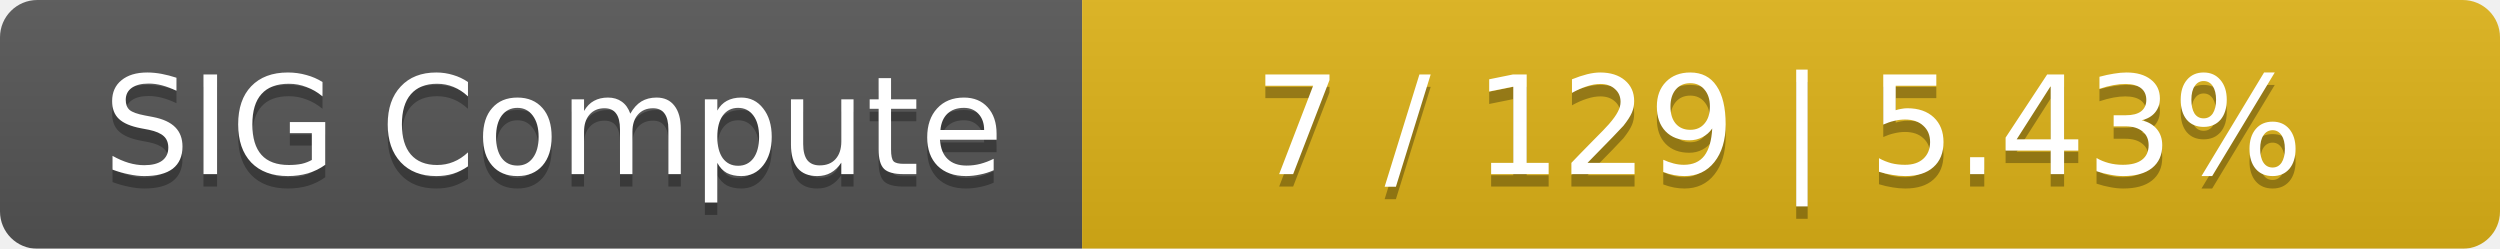
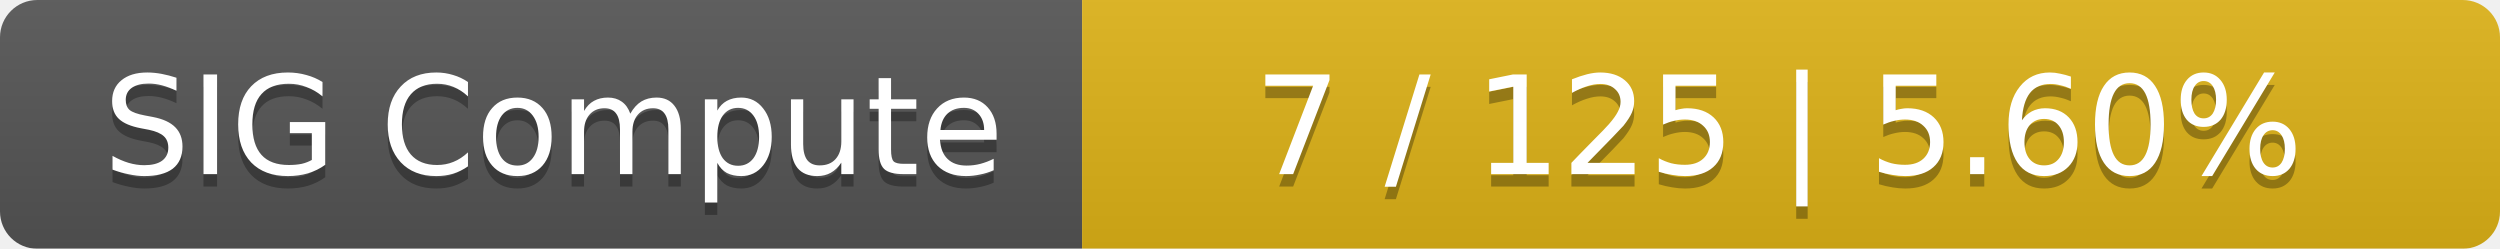
<svg xmlns="http://www.w3.org/2000/svg" width="201" height="20">
  <linearGradient id="smooth" x2="0" y2="100%">
    <stop offset="0" stop-color="#bbb" stop-opacity=".1" />
    <stop offset="1" stop-opacity=".1" />
  </linearGradient>
  <mask id="round">
    <rect width="201" height="20" rx="3" fill="#fff" />
  </mask>
  <g mask="url(#round)">
    <rect width="87" height="20" fill="#555" />
    <rect x="87" width="114" height="20" fill="#dfb317" />
    <rect width="201" height="20" fill="url(#smooth)" />
  </g>
  <g fill="#fff" text-anchor="middle" font-family="DejaVu Sans,Verdana,Geneva,sans-serif" font-size="11">
    <text x="44.5" y="15" fill="#010101" fill-opacity=".3">SIG Compute</text>
    <text x="44.5" y="14">SIG Compute</text>
-     <text x="143" y="15" fill="#010101" fill-opacity=".3">7 / 129    |    5.43%</text>
-     <text x="143" y="14">7 / 129    |    5.43%</text>
+     <text x="143" y="15" fill="#010101" fill-opacity=".3">7 / 125    |    5.60%</text>
+     <text x="143" y="14">7 / 125    |    5.60%</text>
  </g>
</svg>
